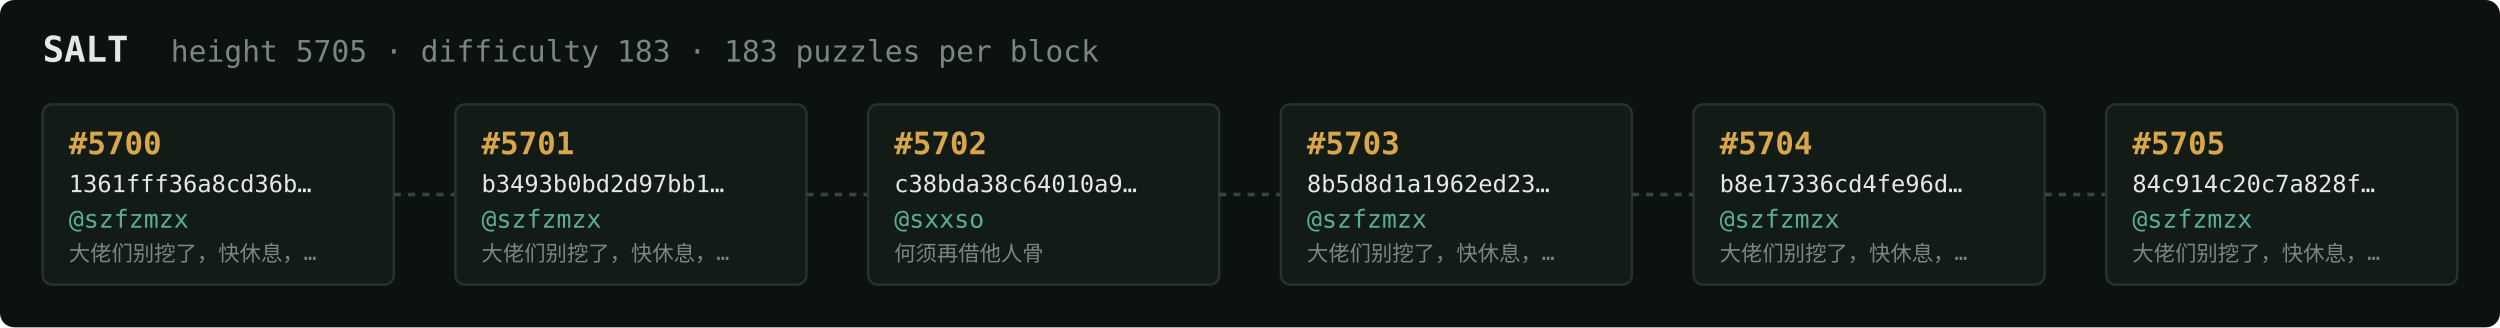
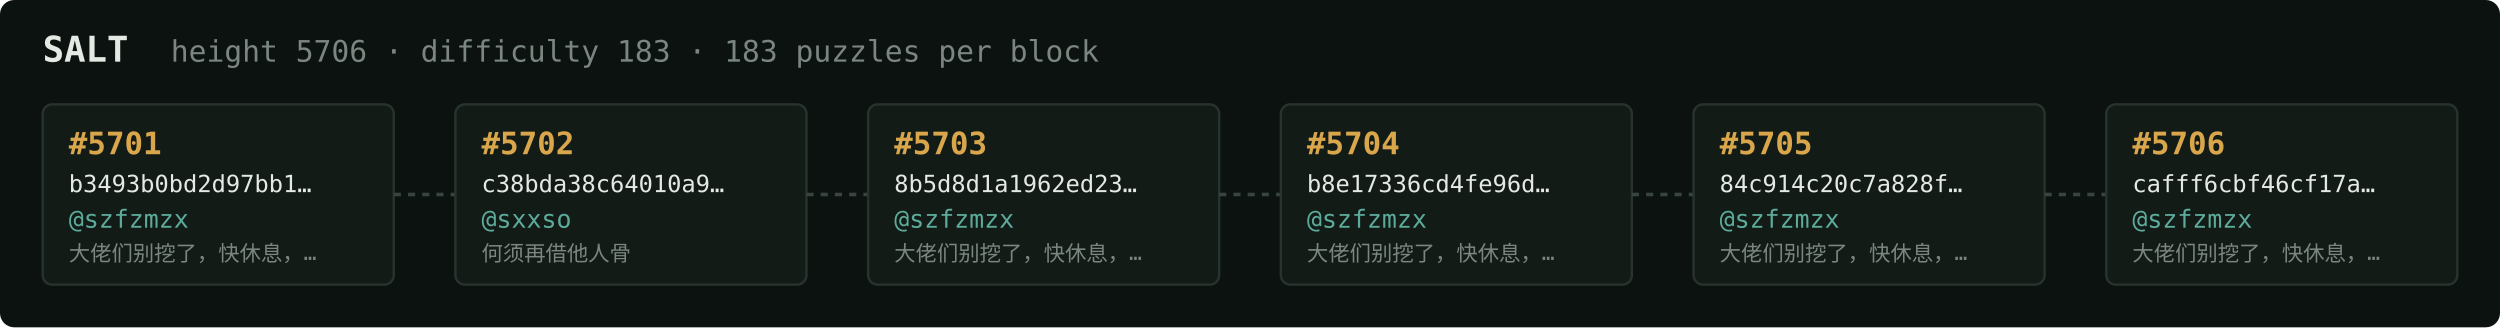
<svg xmlns="http://www.w3.org/2000/svg" width="1054" height="138" viewBox="0 0 1054 138" font-family="ui-monospace,SFMono-Regular,Menlo,monospace">
  <rect fill="#0c1210" width="1054" height="138" rx="6" />
  <text x="18" y="26" fill="#e5e9e3" font-size="15" font-weight="700">SALT</text>
-   <text x="72" y="26" fill="#7a867f" font-size="12.5">height 5705 · difficulty 183 · 183 puzzles per block</text>
+   <text x="72" y="26" fill="#7a867f" font-size="12.5">height 5706 · difficulty 183 · 183 puzzles per block</text>
  <rect x="18" y="44" width="148" height="76" rx="4" fill="#131b17" stroke="#28332e" stroke-width="1" />
-   <text x="29" y="65" fill="#d9a64c" font-size="13" font-weight="700">#5700</text>
-   <text x="29" y="81" fill="#e5e9e3" font-size="10">1361fff36a8cd36b…</text>
+   <text x="29" y="65" fill="#d9a64c" font-size="13" font-weight="700">#5701</text>
+   <text x="29" y="81" fill="#e5e9e3" font-size="10">b3493b0bd2d97bb1…</text>
  <text x="29" y="96" fill="#5cab9b" font-size="10.5">@szfzmzx</text>
  <text x="29" y="110" fill="#7a867f" font-size="9">大佬们别挖了，快休息，…</text>
  <line x1="166" y1="82.0" x2="192" y2="82.0" stroke="#38443e" stroke-width="1.5" stroke-dasharray="3 3" />
  <rect x="192" y="44" width="148" height="76" rx="4" fill="#131b17" stroke="#28332e" stroke-width="1" />
-   <text x="203" y="65" fill="#d9a64c" font-size="13" font-weight="700">#5701</text>
-   <text x="203" y="81" fill="#e5e9e3" font-size="10">b3493b0bd2d97bb1…</text>
-   <text x="203" y="96" fill="#5cab9b" font-size="10.5">@szfzmzx</text>
-   <text x="203" y="110" fill="#7a867f" font-size="9">大佬们别挖了，快休息，…</text>
+   <text x="203" y="65" fill="#d9a64c" font-size="13" font-weight="700">#5702</text>
+   <text x="203" y="81" fill="#e5e9e3" font-size="10">c38bda38c64010a9…</text>
+   <text x="203" y="96" fill="#5cab9b" font-size="10.5">@sxxso</text>
+   <text x="203" y="110" fill="#7a867f" font-size="9">何须再借他人骨</text>
  <line x1="340" y1="82.0" x2="366" y2="82.0" stroke="#38443e" stroke-width="1.5" stroke-dasharray="3 3" />
  <rect x="366" y="44" width="148" height="76" rx="4" fill="#131b17" stroke="#28332e" stroke-width="1" />
-   <text x="377" y="65" fill="#d9a64c" font-size="13" font-weight="700">#5702</text>
-   <text x="377" y="81" fill="#e5e9e3" font-size="10">c38bda38c64010a9…</text>
-   <text x="377" y="96" fill="#5cab9b" font-size="10.5">@sxxso</text>
-   <text x="377" y="110" fill="#7a867f" font-size="9">何须再借他人骨</text>
+   <text x="377" y="65" fill="#d9a64c" font-size="13" font-weight="700">#5703</text>
+   <text x="377" y="81" fill="#e5e9e3" font-size="10">8b5d8d1a1962ed23…</text>
+   <text x="377" y="96" fill="#5cab9b" font-size="10.5">@szfzmzx</text>
+   <text x="377" y="110" fill="#7a867f" font-size="9">大佬们别挖了，快休息，…</text>
  <line x1="514" y1="82.0" x2="540" y2="82.0" stroke="#38443e" stroke-width="1.5" stroke-dasharray="3 3" />
  <rect x="540" y="44" width="148" height="76" rx="4" fill="#131b17" stroke="#28332e" stroke-width="1" />
-   <text x="551" y="65" fill="#d9a64c" font-size="13" font-weight="700">#5703</text>
-   <text x="551" y="81" fill="#e5e9e3" font-size="10">8b5d8d1a1962ed23…</text>
+   <text x="551" y="65" fill="#d9a64c" font-size="13" font-weight="700">#5704</text>
+   <text x="551" y="81" fill="#e5e9e3" font-size="10">b8e17336cd4fe96d…</text>
  <text x="551" y="96" fill="#5cab9b" font-size="10.5">@szfzmzx</text>
  <text x="551" y="110" fill="#7a867f" font-size="9">大佬们别挖了，快休息，…</text>
  <line x1="688" y1="82.0" x2="714" y2="82.0" stroke="#38443e" stroke-width="1.5" stroke-dasharray="3 3" />
  <rect x="714" y="44" width="148" height="76" rx="4" fill="#131b17" stroke="#28332e" stroke-width="1" />
-   <text x="725" y="65" fill="#d9a64c" font-size="13" font-weight="700">#5704</text>
-   <text x="725" y="81" fill="#e5e9e3" font-size="10">b8e17336cd4fe96d…</text>
+   <text x="725" y="65" fill="#d9a64c" font-size="13" font-weight="700">#5705</text>
+   <text x="725" y="81" fill="#e5e9e3" font-size="10">84c914c20c7a828f…</text>
  <text x="725" y="96" fill="#5cab9b" font-size="10.5">@szfzmzx</text>
  <text x="725" y="110" fill="#7a867f" font-size="9">大佬们别挖了，快休息，…</text>
  <line x1="862" y1="82.0" x2="888" y2="82.0" stroke="#38443e" stroke-width="1.5" stroke-dasharray="3 3" />
  <rect x="888" y="44" width="148" height="76" rx="4" fill="#131b17" stroke="#28332e" stroke-width="1" />
-   <text x="899" y="65" fill="#d9a64c" font-size="13" font-weight="700">#5705</text>
-   <text x="899" y="81" fill="#e5e9e3" font-size="10">84c914c20c7a828f…</text>
+   <text x="899" y="65" fill="#d9a64c" font-size="13" font-weight="700">#5706</text>
+   <text x="899" y="81" fill="#e5e9e3" font-size="10">cafff6cbf46cf17a…</text>
  <text x="899" y="96" fill="#5cab9b" font-size="10.5">@szfzmzx</text>
  <text x="899" y="110" fill="#7a867f" font-size="9">大佬们别挖了，快休息，…</text>
</svg>
